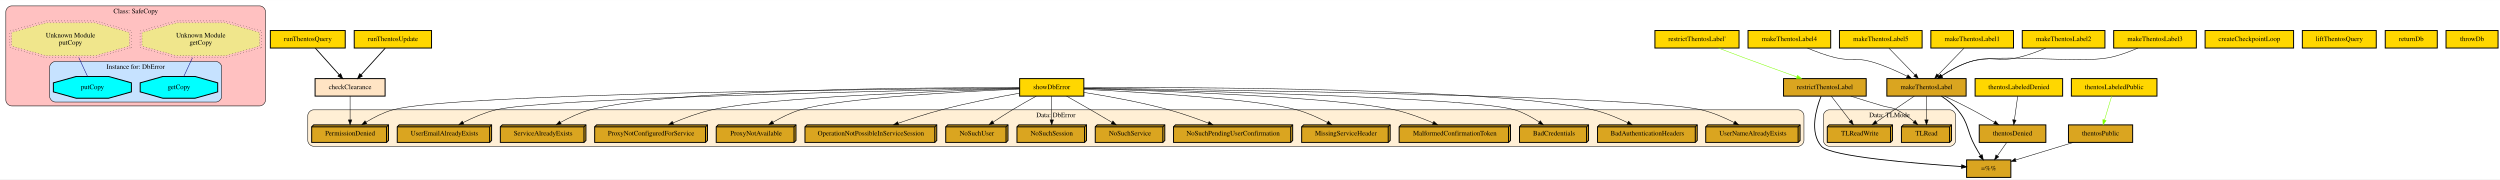
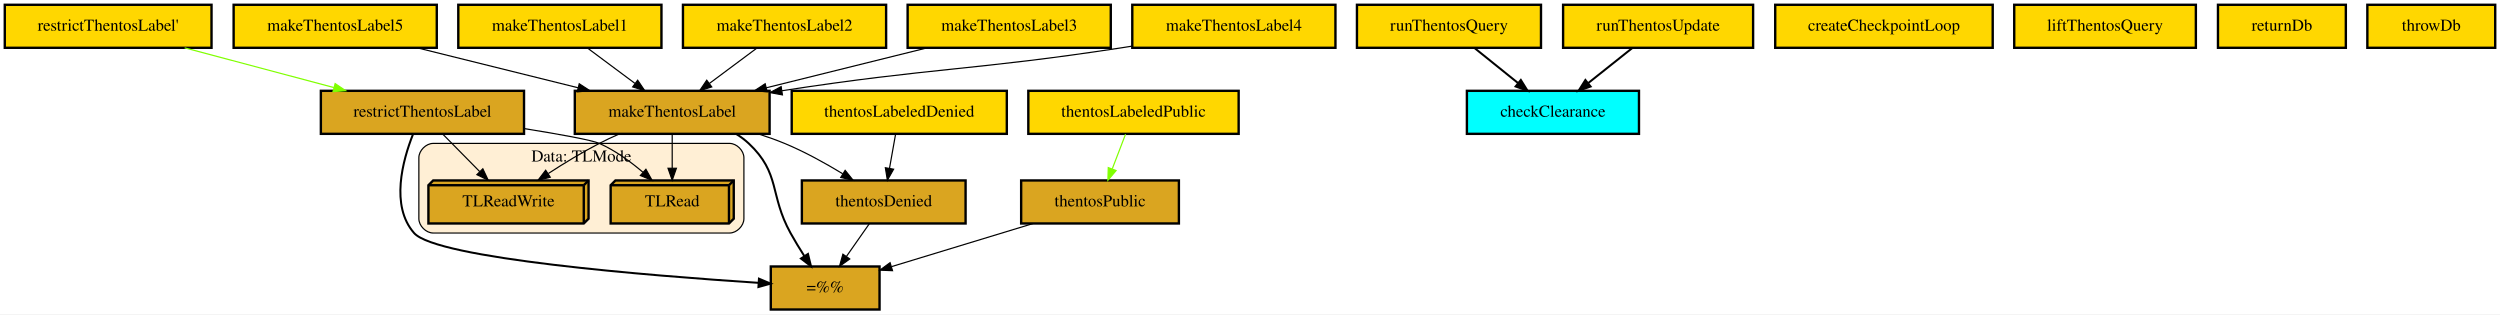
- <svg xmlns="http://www.w3.org/2000/svg" width="5142pt" height="369pt" viewBox="0.00 0.00 5141.50 368.74">
-   <g id="graph0" class="graph" transform="scale(1 1) rotate(0) translate(4 364.744)">
-     <polygon fill="white" stroke="none" points="-4,4 -4,-364.744 5137.5,-364.744 5137.5,4 -4,4" />
+ <svg xmlns="http://www.w3.org/2000/svg" width="2092pt" height="263pt" viewBox="0.00 0.00 2092.00 263.00">
+   <g id="graph0" class="graph" transform="scale(1 1) rotate(0) translate(4 259)">
+     <polygon fill="white" stroke="none" points="-4,4 -4,-259 2088,-259 2088,4 -4,4" />
    <g id="clust1" class="cluster">
-       <path fill="#ffc1c1" stroke="black" d="M20,-147C20,-147 530,-147 530,-147 536,-147 542,-153 542,-159 542,-159 542,-340.744 542,-340.744 542,-346.744 536,-352.744 530,-352.744 530,-352.744 20,-352.744 20,-352.744 14,-352.744 8,-346.744 8,-340.744 8,-340.744 8,-159 8,-159 8,-153 14,-147 20,-147" />
-       <text text-anchor="middle" x="275" y="-337.544" font-family="Times,serif" font-size="14.00">Class: SafeCopy</text>
-     </g>
-     <g id="clust2" class="cluster">
-       <path fill="#c6e2ff" stroke="black" d="M110,-155C110,-155 440,-155 440,-155 446,-155 452,-161 452,-167 452,-167 452,-226.391 452,-226.391 452,-232.391 446,-238.391 440,-238.391 440,-238.391 110,-238.391 110,-238.391 104,-238.391 98,-232.391 98,-226.391 98,-226.391 98,-167 98,-167 98,-161 104,-155 110,-155" />
-       <text text-anchor="middle" x="275" y="-223.191" font-family="Times,serif" font-size="14.00">Instance for: DbError</text>
-     </g>
-     <g id="clust3" class="cluster">
-       <path fill="papayawhip" stroke="black" d="M641,-64C641,-64 3694,-64 3694,-64 3700,-64 3706,-70 3706,-76 3706,-76 3706,-127 3706,-127 3706,-133 3700,-139 3694,-139 3694,-139 641,-139 641,-139 635,-139 629,-133 629,-127 629,-127 629,-76 629,-76 629,-70 635,-64 641,-64" />
-       <text text-anchor="middle" x="2167.5" y="-123.8" font-family="Times,serif" font-size="14.00">Data: DbError</text>
-     </g>
-     <g id="clust4" class="cluster">
-       <path fill="papayawhip" stroke="black" d="M3758,-64C3758,-64 4006,-64 4006,-64 4012,-64 4018,-70 4018,-76 4018,-76 4018,-127 4018,-127 4018,-133 4012,-139 4006,-139 4006,-139 3758,-139 3758,-139 3752,-139 3746,-133 3746,-127 3746,-127 3746,-76 3746,-76 3746,-70 3752,-64 3758,-64" />
-       <text text-anchor="middle" x="3882" y="-123.8" font-family="Times,serif" font-size="14.00">Data: TLMode</text>
+       <path fill="papayawhip" stroke="black" d="M358.5,-64C358.5,-64 606.5,-64 606.5,-64 612.5,-64 618.5,-70 618.5,-76 618.5,-76 618.5,-127 618.5,-127 618.5,-133 612.5,-139 606.5,-139 606.5,-139 358.5,-139 358.5,-139 352.5,-139 346.5,-133 346.5,-127 346.5,-127 346.5,-76 346.5,-76 346.5,-70 352.5,-64 358.5,-64" />
+       <text text-anchor="middle" x="482.5" y="-123.8" font-family="Times,serif" font-size="14.00">Data: TLMode</text>
    </g>
    <g id="node1" class="node">
-       <polygon fill="cyan" stroke="black" stroke-width="2" points="443.696,-175.92 443.696,-194.471 397.011,-207.589 330.989,-207.589 284.304,-194.471 284.304,-175.92 330.989,-162.803 397.011,-162.803 443.696,-175.92" />
-       <text text-anchor="middle" x="364" y="-181.496" font-family="Times,serif" font-size="14.00">getCopy</text>
+       <polygon fill="goldenrod" stroke="black" stroke-width="2" points="610,-108 511,-108 507,-104 507,-72 606,-72 610,-76 610,-108" />
+       <polyline fill="none" stroke="black" stroke-width="2" points="606,-104 507,-104 " />
+       <polyline fill="none" stroke="black" stroke-width="2" points="606,-104 606,-72 " />
+       <polyline fill="none" stroke="black" stroke-width="2" points="606,-104 610,-108 " />
+       <text text-anchor="middle" x="558.5" y="-86.3" font-family="Times,serif" font-size="14.00">TLRead</text>
    </g>
    <g id="node2" class="node">
-       <polygon fill="cyan" stroke="black" stroke-width="2" points="266.227,-175.92 266.227,-194.471 219.231,-207.589 152.769,-207.589 105.773,-194.471 105.773,-175.92 152.769,-162.803 219.231,-162.803 266.227,-175.92" />
-       <text text-anchor="middle" x="186" y="-181.496" font-family="Times,serif" font-size="14.00">putCopy</text>
+       <polygon fill="goldenrod" stroke="black" stroke-width="2" points="488.5,-108 358.5,-108 354.5,-104 354.5,-72 484.5,-72 488.5,-76 488.5,-108" />
+       <polyline fill="none" stroke="black" stroke-width="2" points="484.5,-104 354.5,-104 " />
+       <polyline fill="none" stroke="black" stroke-width="2" points="484.5,-104 484.5,-72 " />
+       <polyline fill="none" stroke="black" stroke-width="2" points="484.5,-104 488.5,-108 " />
+       <text text-anchor="middle" x="421.5" y="-86.3" font-family="Times,serif" font-size="14.00">TLReadWrite</text>
    </g>
    <g id="node3" class="node">
-       <polygon fill="khaki" stroke="black" stroke-dasharray="1,5" points="529.858,-270.053 529.858,-298.082 459.061,-317.902 358.939,-317.902 288.142,-298.082 288.142,-270.053 358.939,-250.233 459.061,-250.233 529.858,-270.053" />
-       <polygon fill="none" stroke="black" stroke-dasharray="1,5" points="533.856,-267 533.856,-301.135 459.607,-321.921 358.393,-321.921 284.144,-301.135 284.144,-267 358.393,-246.214 459.607,-246.214 533.856,-267" />
-       <text text-anchor="middle" x="409" y="-287.867" font-family="Times,serif" font-size="14.00">Unknown Module</text>
-       <text text-anchor="middle" x="409" y="-272.867" font-family="Times,serif" font-size="14.00">getCopy</text>
-     </g>
-     <g id="edge36" class="edge">
-       <path fill="none" stroke="navy" d="M391.859,-246.168C385.799,-233.122 379.187,-218.89 373.927,-207.565" />
+       <polygon fill="goldenrod" stroke="black" stroke-width="2" points="732,-36 641,-36 641,-0 732,-0 732,-36" />
+       <text text-anchor="middle" x="686.5" y="-14.3" font-family="Times,serif" font-size="14.00">=%%</text>
    </g>
    <g id="node4" class="node">
-       <polygon fill="khaki" stroke="black" stroke-dasharray="1,5" points="261.858,-270.053 261.858,-298.082 191.061,-317.902 90.939,-317.902 20.142,-298.082 20.142,-270.053 90.939,-250.233 191.061,-250.233 261.858,-270.053" />
-       <polygon fill="none" stroke="black" stroke-dasharray="1,5" points="265.856,-267 265.856,-301.135 191.607,-321.921 90.393,-321.921 16.144,-301.135 16.144,-267 90.393,-246.214 191.607,-246.214 265.856,-267" />
-       <text text-anchor="middle" x="141" y="-287.867" font-family="Times,serif" font-size="14.00">Unknown Module</text>
-       <text text-anchor="middle" x="141" y="-272.867" font-family="Times,serif" font-size="14.00">putCopy</text>
-     </g>
-     <g id="edge37" class="edge">
-       <path fill="none" stroke="navy" d="M158.141,-246.168C164.201,-233.122 170.813,-218.89 176.073,-207.565" />
+       <polygon fill="cyan" stroke="black" stroke-width="2" points="1367.5,-183 1223.5,-183 1223.5,-147 1367.5,-147 1367.5,-183" />
+       <text text-anchor="middle" x="1295.5" y="-161.3" font-family="Times,serif" font-size="14.00">checkClearance</text>
    </g>
    <g id="node5" class="node">
-       <polygon fill="goldenrod" stroke="black" stroke-width="2" points="3486.5,-108 3285.5,-108 3281.5,-104 3281.5,-72 3482.5,-72 3486.5,-76 3486.5,-108" />
-       <polyline fill="none" stroke="black" stroke-width="2" points="3482.5,-104 3281.5,-104 " />
-       <polyline fill="none" stroke="black" stroke-width="2" points="3482.5,-104 3482.5,-72 " />
-       <polyline fill="none" stroke="black" stroke-width="2" points="3482.5,-104 3486.5,-108 " />
-       <text text-anchor="middle" x="3384" y="-86.3" font-family="Times,serif" font-size="14.00">BadAuthenticationHeaders</text>
+       <polygon fill="gold" stroke="black" stroke-width="2" points="1663.5,-255 1481.5,-255 1481.5,-219 1663.5,-219 1663.5,-255" />
+       <text text-anchor="middle" x="1572.5" y="-233.3" font-family="Times,serif" font-size="14.00">createCheckpointLoop</text>
    </g>
    <g id="node6" class="node">
-       <polygon fill="goldenrod" stroke="black" stroke-width="2" points="3263,-108 3125,-108 3121,-104 3121,-72 3259,-72 3263,-76 3263,-108" />
-       <polyline fill="none" stroke="black" stroke-width="2" points="3259,-104 3121,-104 " />
-       <polyline fill="none" stroke="black" stroke-width="2" points="3259,-104 3259,-72 " />
-       <polyline fill="none" stroke="black" stroke-width="2" points="3259,-104 3263,-108 " />
-       <text text-anchor="middle" x="3192" y="-86.3" font-family="Times,serif" font-size="14.00">BadCredentials</text>
+       <polygon fill="gold" stroke="black" stroke-width="2" points="1833.5,-255 1681.5,-255 1681.5,-219 1833.5,-219 1833.5,-255" />
+       <text text-anchor="middle" x="1757.5" y="-233.3" font-family="Times,serif" font-size="14.00">liftThentosQuery</text>
    </g>
    <g id="node7" class="node">
-       <polygon fill="goldenrod" stroke="black" stroke-width="2" points="3102.5,-108 2877.5,-108 2873.5,-104 2873.5,-72 3098.5,-72 3102.5,-76 3102.5,-108" />
-       <polyline fill="none" stroke="black" stroke-width="2" points="3098.5,-104 2873.5,-104 " />
-       <polyline fill="none" stroke="black" stroke-width="2" points="3098.5,-104 3098.5,-72 " />
-       <polyline fill="none" stroke="black" stroke-width="2" points="3098.5,-104 3102.5,-108 " />
-       <text text-anchor="middle" x="2988" y="-86.3" font-family="Times,serif" font-size="14.00">MalformedConfirmationToken</text>
+       <polygon fill="goldenrod" stroke="black" stroke-width="2" points="640,-183 477,-183 477,-147 640,-147 640,-183" />
+       <text text-anchor="middle" x="558.5" y="-161.3" font-family="Times,serif" font-size="14.00">makeThentosLabel</text>
+     </g>
+     <g id="edge2" class="edge">
+       <path fill="none" stroke="black" d="M558.5,-146.7C558.5,-138.245 558.5,-127.869 558.5,-118.373" />
+       <polygon fill="black" stroke="black" points="562,-118.176 558.5,-108.176 555,-118.176 562,-118.176" />
+     </g>
+     <g id="edge3" class="edge">
+       <path fill="none" stroke="black" d="M514.105,-146.872C508.447,-144.379 502.79,-141.728 497.5,-139 483.075,-131.561 467.828,-122.244 454.806,-113.803" />
+       <polygon fill="black" stroke="black" points="456.463,-110.704 446.185,-108.133 452.617,-116.552 456.463,-110.704" />
+     </g>
+     <g id="edge1" class="edge">
+       <path fill="none" stroke="black" stroke-width="1.693" d="M612.119,-146.852C615.85,-144.543 619.368,-141.937 622.5,-139 649.332,-113.838 639.718,-96.201 657.5,-64 661.002,-57.659 665.059,-51.008 669.009,-44.824" />
+       <polygon fill="black" stroke="black" stroke-width="1.693" points="672.111,-46.475 674.643,-36.187 666.248,-42.65 672.111,-46.475" />
+     </g>
+     <g id="node18" class="node">
+       <polygon fill="goldenrod" stroke="black" stroke-width="2" points="804,-108 667,-108 667,-72 804,-72 804,-108" />
+       <text text-anchor="middle" x="735.5" y="-86.3" font-family="Times,serif" font-size="14.00">thentosDenied</text>
+     </g>
+     <g id="edge4" class="edge">
+       <path fill="none" stroke="black" d="M630.496,-146.964C638.02,-144.56 645.478,-141.904 652.5,-139 669.187,-132.099 686.637,-122.427 701.206,-113.572" />
+       <polygon fill="black" stroke="black" points="703.219,-116.442 709.872,-108.196 699.529,-110.493 703.219,-116.442" />
    </g>
    <g id="node8" class="node">
-       <polygon fill="goldenrod" stroke="black" stroke-width="2" points="2855,-108 2677,-108 2673,-104 2673,-72 2851,-72 2855,-76 2855,-108" />
-       <polyline fill="none" stroke="black" stroke-width="2" points="2851,-104 2673,-104 " />
-       <polyline fill="none" stroke="black" stroke-width="2" points="2851,-104 2851,-72 " />
-       <polyline fill="none" stroke="black" stroke-width="2" points="2851,-104 2855,-108 " />
-       <text text-anchor="middle" x="2764" y="-86.3" font-family="Times,serif" font-size="14.00">MissingServiceHeader</text>
+       <polygon fill="gold" stroke="black" stroke-width="2" points="549.5,-255 379.5,-255 379.5,-219 549.5,-219 549.5,-255" />
+       <text text-anchor="middle" x="464.5" y="-233.3" font-family="Times,serif" font-size="14.00">makeThentosLabel1</text>
+     </g>
+     <g id="edge5" class="edge">
+       <path fill="none" stroke="black" d="M487.736,-218.697C499.688,-209.796 514.423,-198.823 527.347,-189.199" />
+       <polygon fill="black" stroke="black" points="529.601,-191.884 535.531,-183.104 525.42,-186.27 529.601,-191.884" />
    </g>
    <g id="node9" class="node">
-       <polygon fill="goldenrod" stroke="black" stroke-width="2" points="2654.5,-108 2413.5,-108 2409.5,-104 2409.5,-72 2650.5,-72 2654.5,-76 2654.5,-108" />
-       <polyline fill="none" stroke="black" stroke-width="2" points="2650.5,-104 2409.5,-104 " />
-       <polyline fill="none" stroke="black" stroke-width="2" points="2650.5,-104 2650.5,-72 " />
-       <polyline fill="none" stroke="black" stroke-width="2" points="2650.5,-104 2654.5,-108 " />
-       <text text-anchor="middle" x="2532" y="-86.3" font-family="Times,serif" font-size="14.00">NoSuchPendingUserConfirmation</text>
+       <polygon fill="gold" stroke="black" stroke-width="2" points="737.5,-255 567.5,-255 567.5,-219 737.5,-219 737.5,-255" />
+       <text text-anchor="middle" x="652.5" y="-233.3" font-family="Times,serif" font-size="14.00">makeThentosLabel2</text>
+     </g>
+     <g id="edge6" class="edge">
+       <path fill="none" stroke="black" d="M629.264,-218.697C617.312,-209.796 602.577,-198.823 589.653,-189.199" />
+       <polygon fill="black" stroke="black" points="591.58,-186.27 581.469,-183.104 587.399,-191.884 591.58,-186.27" />
    </g>
    <g id="node10" class="node">
-       <polygon fill="goldenrod" stroke="black" stroke-width="2" points="2391.5,-108 2252.5,-108 2248.5,-104 2248.5,-72 2387.5,-72 2391.5,-76 2391.5,-108" />
-       <polyline fill="none" stroke="black" stroke-width="2" points="2387.5,-104 2248.5,-104 " />
-       <polyline fill="none" stroke="black" stroke-width="2" points="2387.5,-104 2387.5,-72 " />
-       <polyline fill="none" stroke="black" stroke-width="2" points="2387.5,-104 2391.5,-108 " />
-       <text text-anchor="middle" x="2320" y="-86.3" font-family="Times,serif" font-size="14.00">NoSuchService</text>
+       <polygon fill="gold" stroke="black" stroke-width="2" points="925.5,-255 755.5,-255 755.5,-219 925.5,-219 925.5,-255" />
+       <text text-anchor="middle" x="840.5" y="-233.3" font-family="Times,serif" font-size="14.00">makeThentosLabel3</text>
+     </g>
+     <g id="edge7" class="edge">
+       <path fill="none" stroke="black" d="M771.876,-218.966C731.189,-208.866 679.472,-196.028 637.143,-185.521" />
+       <polygon fill="black" stroke="black" points="637.981,-182.123 627.432,-183.111 636.294,-188.917 637.981,-182.123" />
    </g>
    <g id="node11" class="node">
-       <polygon fill="goldenrod" stroke="black" stroke-width="2" points="2230.5,-108 2091.5,-108 2087.5,-104 2087.5,-72 2226.5,-72 2230.5,-76 2230.5,-108" />
-       <polyline fill="none" stroke="black" stroke-width="2" points="2226.5,-104 2087.5,-104 " />
-       <polyline fill="none" stroke="black" stroke-width="2" points="2226.5,-104 2226.5,-72 " />
-       <polyline fill="none" stroke="black" stroke-width="2" points="2226.5,-104 2230.5,-108 " />
-       <text text-anchor="middle" x="2159" y="-86.3" font-family="Times,serif" font-size="14.00">NoSuchSession</text>
+       <polygon fill="gold" stroke="black" stroke-width="2" points="1113.5,-255 943.5,-255 943.5,-219 1113.5,-219 1113.5,-255" />
+       <text text-anchor="middle" x="1028.5" y="-233.3" font-family="Times,serif" font-size="14.00">makeThentosLabel4</text>
+     </g>
+     <g id="edge8" class="edge">
+       <path fill="none" stroke="black" d="M943.48,-220.414C940.451,-219.926 937.451,-219.453 934.5,-219 811.509,-200.124 777.358,-202.588 650.426,-183.089" />
+       <polygon fill="black" stroke="black" points="650.732,-179.595 640.313,-181.52 649.658,-186.512 650.732,-179.595" />
    </g>
    <g id="node12" class="node">
-       <polygon fill="goldenrod" stroke="black" stroke-width="2" points="2069,-108 1945,-108 1941,-104 1941,-72 2065,-72 2069,-76 2069,-108" />
-       <polyline fill="none" stroke="black" stroke-width="2" points="2065,-104 1941,-104 " />
-       <polyline fill="none" stroke="black" stroke-width="2" points="2065,-104 2065,-72 " />
-       <polyline fill="none" stroke="black" stroke-width="2" points="2065,-104 2069,-108 " />
-       <text text-anchor="middle" x="2005" y="-86.3" font-family="Times,serif" font-size="14.00">NoSuchUser</text>
+       <polygon fill="gold" stroke="black" stroke-width="2" points="361.5,-255 191.5,-255 191.5,-219 361.5,-219 361.5,-255" />
+       <text text-anchor="middle" x="276.5" y="-233.3" font-family="Times,serif" font-size="14.00">makeThentosLabel5</text>
+     </g>
+     <g id="edge9" class="edge">
+       <path fill="none" stroke="black" d="M345.124,-218.966C385.811,-208.866 437.528,-196.028 479.857,-185.521" />
+       <polygon fill="black" stroke="black" points="480.706,-188.917 489.568,-183.111 479.019,-182.123 480.706,-188.917" />
    </g>
    <g id="node13" class="node">
-       <polygon fill="goldenrod" stroke="black" stroke-width="2" points="1922.5,-108 1655.5,-108 1651.5,-104 1651.5,-72 1918.5,-72 1922.5,-76 1922.5,-108" />
-       <polyline fill="none" stroke="black" stroke-width="2" points="1918.5,-104 1651.5,-104 " />
-       <polyline fill="none" stroke="black" stroke-width="2" points="1918.5,-104 1918.5,-72 " />
-       <polyline fill="none" stroke="black" stroke-width="2" points="1918.5,-104 1922.5,-108 " />
-       <text text-anchor="middle" x="1787" y="-86.3" font-family="Times,serif" font-size="14.00">OperationNotPossibleInServiceSession</text>
+       <polygon fill="goldenrod" stroke="black" stroke-width="2" points="434.5,-183 264.5,-183 264.5,-147 434.5,-147 434.5,-183" />
+       <text text-anchor="middle" x="349.5" y="-161.3" font-family="Times,serif" font-size="14.00">restrictThentosLabel</text>
+     </g>
+     <g id="edge11" class="edge">
+       <path fill="none" stroke="black" d="M434.662,-151.386C463.974,-146.699 491.097,-141.837 497.5,-139 510.755,-133.128 523.641,-123.715 534.129,-114.774" />
+       <polygon fill="black" stroke="black" points="536.496,-117.353 541.647,-108.095 531.847,-112.12 536.496,-117.353" />
+     </g>
+     <g id="edge12" class="edge">
+       <path fill="none" stroke="black" d="M366.563,-146.7C375.799,-137.336 387.359,-125.615 397.489,-115.344" />
+       <polygon fill="black" stroke="black" points="400.029,-117.753 404.559,-108.176 395.045,-112.838 400.029,-117.753" />
+     </g>
+     <g id="edge10" class="edge">
+       <path fill="none" stroke="black" stroke-width="1.693" d="M341.657,-146.798C332.937,-124.778 322.524,-86.759 342.5,-64 361.193,-42.702 538.309,-28.399 630.82,-22.316" />
+       <polygon fill="black" stroke="black" stroke-width="1.693" points="631.102,-25.805 640.855,-21.667 630.65,-18.82 631.102,-25.805" />
    </g>
    <g id="node14" class="node">
-       <polygon fill="goldenrod" stroke="black" stroke-width="2" points="795,-108 641,-108 637,-104 637,-72 791,-72 795,-76 795,-108" />
-       <polyline fill="none" stroke="black" stroke-width="2" points="791,-104 637,-104 " />
-       <polyline fill="none" stroke="black" stroke-width="2" points="791,-104 791,-72 " />
-       <polyline fill="none" stroke="black" stroke-width="2" points="791,-104 795,-108 " />
-       <text text-anchor="middle" x="716" y="-86.3" font-family="Times,serif" font-size="14.00">PermissionDenied</text>
+       <polygon fill="gold" stroke="black" stroke-width="2" points="173,-255 0,-255 0,-219 173,-219 173,-255" />
+       <text text-anchor="middle" x="86.5" y="-233.3" font-family="Times,serif" font-size="14.00">restrictThentosLabel'</text>
+     </g>
+     <g id="edge13" class="edge">
+       <path fill="none" stroke="chartreuse" d="M150.501,-218.966C188.206,-208.93 236.07,-196.19 275.407,-185.721" />
+       <polygon fill="chartreuse" stroke="chartreuse" points="276.449,-189.065 285.212,-183.111 274.648,-182.301 276.449,-189.065" />
    </g>
    <g id="node15" class="node">
-       <polygon fill="goldenrod" stroke="black" stroke-width="2" points="1633,-108 1473,-108 1469,-104 1469,-72 1629,-72 1633,-76 1633,-108" />
-       <polyline fill="none" stroke="black" stroke-width="2" points="1629,-104 1469,-104 " />
-       <polyline fill="none" stroke="black" stroke-width="2" points="1629,-104 1629,-72 " />
-       <polyline fill="none" stroke="black" stroke-width="2" points="1629,-104 1633,-108 " />
-       <text text-anchor="middle" x="1551" y="-86.3" font-family="Times,serif" font-size="14.00">ProxyNotAvailable</text>
+       <polygon fill="gold" stroke="black" stroke-width="2" points="1959,-255 1852,-255 1852,-219 1959,-219 1959,-255" />
+       <text text-anchor="middle" x="1905.5" y="-233.3" font-family="Times,serif" font-size="14.00">returnDb</text>
    </g>
    <g id="node16" class="node">
-       <polygon fill="goldenrod" stroke="black" stroke-width="2" points="1451,-108 1223,-108 1219,-104 1219,-72 1447,-72 1451,-76 1451,-108" />
-       <polyline fill="none" stroke="black" stroke-width="2" points="1447,-104 1219,-104 " />
-       <polyline fill="none" stroke="black" stroke-width="2" points="1447,-104 1447,-72 " />
-       <polyline fill="none" stroke="black" stroke-width="2" points="1447,-104 1451,-108 " />
-       <text text-anchor="middle" x="1335" y="-86.3" font-family="Times,serif" font-size="14.00">ProxyNotConfiguredForService</text>
+       <polygon fill="gold" stroke="black" stroke-width="2" points="1285.5,-255 1131.5,-255 1131.5,-219 1285.5,-219 1285.5,-255" />
+       <text text-anchor="middle" x="1208.5" y="-233.3" font-family="Times,serif" font-size="14.00">runThentosQuery</text>
+     </g>
+     <g id="edge14" class="edge">
+       <path fill="none" stroke="black" stroke-width="1.693" d="M1230.01,-218.697C1240.96,-209.881 1254.45,-199.032 1266.32,-189.474" />
+       <polygon fill="black" stroke="black" stroke-width="1.693" points="1268.64,-192.1 1274.24,-183.104 1264.26,-186.646 1268.64,-192.1" />
    </g>
    <g id="node17" class="node">
-       <polygon fill="goldenrod" stroke="black" stroke-width="2" points="1201,-108 1029,-108 1025,-104 1025,-72 1197,-72 1201,-76 1201,-108" />
-       <polyline fill="none" stroke="black" stroke-width="2" points="1197,-104 1025,-104 " />
-       <polyline fill="none" stroke="black" stroke-width="2" points="1197,-104 1197,-72 " />
-       <polyline fill="none" stroke="black" stroke-width="2" points="1197,-104 1201,-108 " />
-       <text text-anchor="middle" x="1113" y="-86.3" font-family="Times,serif" font-size="14.00">ServiceAlreadyExists</text>
+       <polygon fill="gold" stroke="black" stroke-width="2" points="1463,-255 1304,-255 1304,-219 1463,-219 1463,-255" />
+       <text text-anchor="middle" x="1383.5" y="-233.3" font-family="Times,serif" font-size="14.00">runThentosUpdate</text>
    </g>
-     <g id="node18" class="node">
-       <polygon fill="goldenrod" stroke="black" stroke-width="2" points="1007,-108 817,-108 813,-104 813,-72 1003,-72 1007,-76 1007,-108" />
-       <polyline fill="none" stroke="black" stroke-width="2" points="1003,-104 813,-104 " />
-       <polyline fill="none" stroke="black" stroke-width="2" points="1003,-104 1003,-72 " />
-       <polyline fill="none" stroke="black" stroke-width="2" points="1003,-104 1007,-108 " />
-       <text text-anchor="middle" x="910" y="-86.3" font-family="Times,serif" font-size="14.00">UserEmailAlreadyExists</text>
+     <g id="edge15" class="edge">
+       <path fill="none" stroke="black" stroke-width="1.693" d="M1361.75,-218.697C1350.66,-209.881 1337.03,-199.032 1325.01,-189.474" />
+       <polygon fill="black" stroke="black" stroke-width="1.693" points="1327.01,-186.59 1317,-183.104 1322.65,-192.069 1327.01,-186.59" />
+     </g>
+     <g id="edge16" class="edge">
+       <path fill="none" stroke="black" d="M723.388,-71.697C717.632,-63.474 710.638,-53.483 704.294,-44.421" />
+       <polygon fill="black" stroke="black" points="707.075,-42.289 698.473,-36.104 701.34,-46.304 707.075,-42.289" />
    </g>
    <g id="node19" class="node">
-       <polygon fill="goldenrod" stroke="black" stroke-width="2" points="3698,-108 3508,-108 3504,-104 3504,-72 3694,-72 3698,-76 3698,-108" />
-       <polyline fill="none" stroke="black" stroke-width="2" points="3694,-104 3504,-104 " />
-       <polyline fill="none" stroke="black" stroke-width="2" points="3694,-104 3694,-72 " />
-       <polyline fill="none" stroke="black" stroke-width="2" points="3694,-104 3698,-108 " />
-       <text text-anchor="middle" x="3601" y="-86.3" font-family="Times,serif" font-size="14.00">UserNameAlreadyExists</text>
+       <polygon fill="gold" stroke="black" stroke-width="2" points="838.5,-183 658.5,-183 658.5,-147 838.5,-147 838.5,-183" />
+       <text text-anchor="middle" x="748.5" y="-161.3" font-family="Times,serif" font-size="14.00">thentosLabeledDenied</text>
+     </g>
+     <g id="edge17" class="edge">
+       <path fill="none" stroke="black" d="M745.419,-146.7C743.897,-138.154 742.026,-127.645 740.32,-118.067" />
+       <polygon fill="black" stroke="black" points="743.758,-117.407 738.559,-108.176 736.866,-118.635 743.758,-117.407" />
    </g>
    <g id="node20" class="node">
-       <polygon fill="goldenrod" stroke="black" stroke-width="2" points="4009.5,-108 3910.5,-108 3906.5,-104 3906.5,-72 4005.5,-72 4009.5,-76 4009.5,-108" />
-       <polyline fill="none" stroke="black" stroke-width="2" points="4005.5,-104 3906.5,-104 " />
-       <polyline fill="none" stroke="black" stroke-width="2" points="4005.5,-104 4005.5,-72 " />
-       <polyline fill="none" stroke="black" stroke-width="2" points="4005.5,-104 4009.5,-108 " />
-       <text text-anchor="middle" x="3958" y="-86.3" font-family="Times,serif" font-size="14.00">TLRead</text>
+       <polygon fill="gold" stroke="black" stroke-width="2" points="1032.5,-183 856.5,-183 856.5,-147 1032.5,-147 1032.5,-183" />
+       <text text-anchor="middle" x="944.5" y="-161.3" font-family="Times,serif" font-size="14.00">thentosLabeledPublic</text>
    </g>
    <g id="node21" class="node">
-       <polygon fill="goldenrod" stroke="black" stroke-width="2" points="3888,-108 3758,-108 3754,-104 3754,-72 3884,-72 3888,-76 3888,-108" />
-       <polyline fill="none" stroke="black" stroke-width="2" points="3884,-104 3754,-104 " />
-       <polyline fill="none" stroke="black" stroke-width="2" points="3884,-104 3884,-72 " />
-       <polyline fill="none" stroke="black" stroke-width="2" points="3884,-104 3888,-108 " />
-       <text text-anchor="middle" x="3821" y="-86.3" font-family="Times,serif" font-size="14.00">TLReadWrite</text>
+       <polygon fill="goldenrod" stroke="black" stroke-width="2" points="982.5,-108 850.5,-108 850.5,-72 982.5,-72 982.5,-108" />
+       <text text-anchor="middle" x="916.5" y="-86.3" font-family="Times,serif" font-size="14.00">thentosPublic</text>
+     </g>
+     <g id="edge18" class="edge">
+       <path fill="none" stroke="chartreuse" d="M937.864,-146.7C934.552,-138.063 930.47,-127.422 926.765,-117.762" />
+       <polygon fill="chartreuse" stroke="chartreuse" points="929.937,-116.259 923.088,-108.176 923.401,-118.766 929.937,-116.259" />
+     </g>
+     <g id="edge19" class="edge">
+       <path fill="none" stroke="black" d="M860.53,-71.966C824.553,-61.016 778.002,-46.848 742.098,-35.921" />
+       <polygon fill="black" stroke="black" points="742.857,-32.494 732.272,-32.931 740.819,-39.191 742.857,-32.494" />
    </g>
    <g id="node22" class="node">
-       <polygon fill="goldenrod" stroke="black" stroke-width="2" points="4131.5,-36 4040.5,-36 4040.5,-0 4131.5,-0 4131.5,-36" />
-       <text text-anchor="middle" x="4086" y="-14.3" font-family="Times,serif" font-size="14.00">=%%</text>
-     </g>
-     <g id="node23" class="node">
-       <polygon fill="bisque" stroke="black" stroke-width="2" points="788,-203.196 644,-203.196 644,-167.196 788,-167.196 788,-203.196" />
-       <text text-anchor="middle" x="716" y="-181.496" font-family="Times,serif" font-size="14.00">checkClearance</text>
-     </g>
-     <g id="edge1" class="edge">
-       <path fill="none" stroke="black" d="M716,-167.102C716,-153.525 716,-134.271 716,-118.527" />
-       <polygon fill="black" stroke="black" points="719.5,-118.301 716,-108.301 712.5,-118.301 719.5,-118.301" />
-     </g>
-     <g id="node24" class="node">
-       <polygon fill="gold" stroke="black" stroke-width="2" points="4713,-302.067 4531,-302.067 4531,-266.067 4713,-266.067 4713,-302.067" />
-       <text text-anchor="middle" x="4622" y="-280.367" font-family="Times,serif" font-size="14.00">createCheckpointLoop</text>
-     </g>
-     <g id="node25" class="node">
-       <polygon fill="gold" stroke="black" stroke-width="2" points="4883,-302.067 4731,-302.067 4731,-266.067 4883,-266.067 4883,-302.067" />
-       <text text-anchor="middle" x="4807" y="-280.367" font-family="Times,serif" font-size="14.00">liftThentosQuery</text>
-     </g>
-     <g id="node26" class="node">
-       <polygon fill="goldenrod" stroke="black" stroke-width="2" points="4039.5,-203.196 3876.5,-203.196 3876.5,-167.196 4039.5,-167.196 4039.5,-203.196" />
-       <text text-anchor="middle" x="3958" y="-181.496" font-family="Times,serif" font-size="14.00">makeThentosLabel</text>
-     </g>
-     <g id="edge3" class="edge">
-       <path fill="none" stroke="black" d="M3958,-167.102C3958,-153.525 3958,-134.271 3958,-118.527" />
-       <polygon fill="black" stroke="black" points="3961.5,-118.301 3958,-108.301 3954.5,-118.301 3961.5,-118.301" />
-     </g>
-     <g id="edge4" class="edge">
-       <path fill="none" stroke="black" d="M3932.87,-167.102C3910.99,-152.219 3879.09,-130.515 3854.94,-114.091" />
-       <polygon fill="black" stroke="black" points="3856.67,-111.031 3846.43,-108.301 3852.73,-116.819 3856.67,-111.031" />
-     </g>
-     <g id="edge2" class="edge">
-       <path fill="none" stroke="black" stroke-width="1.693" d="M3988.58,-167.171C4000.12,-159.653 4012.69,-150.012 4022,-139 4045.87,-110.762 4040.21,-96.412 4058,-64 4061.45,-57.714 4065.4,-51.084 4069.21,-44.903" />
-       <polygon fill="black" stroke="black" stroke-width="1.693" points="4072.29,-46.589 4074.65,-36.26 4066.36,-42.865 4072.29,-46.589" />
-     </g>
-     <g id="node38" class="node">
-       <polygon fill="goldenrod" stroke="black" stroke-width="2" points="4203.5,-108 4066.5,-108 4066.5,-72 4203.5,-72 4203.5,-108" />
-       <text text-anchor="middle" x="4135" y="-86.3" font-family="Times,serif" font-size="14.00">thentosDenied</text>
-     </g>
-     <g id="edge5" class="edge">
-       <path fill="none" stroke="black" d="M3995.38,-167.023C4012.75,-158.84 4033.59,-148.731 4052,-139 4067.09,-131.024 4083.41,-121.736 4097.55,-113.468" />
-       <polygon fill="black" stroke="black" points="4099.65,-116.293 4106.49,-108.205 4096.1,-110.26 4099.65,-116.293" />
-     </g>
-     <g id="node27" class="node">
-       <polygon fill="gold" stroke="black" stroke-width="2" points="4137,-302.067 3967,-302.067 3967,-266.067 4137,-266.067 4137,-302.067" />
-       <text text-anchor="middle" x="4052" y="-280.367" font-family="Times,serif" font-size="14.00">makeThentosLabel1</text>
-     </g>
-     <g id="edge6" class="edge">
-       <path fill="none" stroke="black" d="M4035.19,-265.749C4020.36,-250.458 3998.56,-227.992 3981.91,-210.831" />
-       <polygon fill="black" stroke="black" points="3984.14,-208.104 3974.66,-203.364 3979.11,-212.978 3984.14,-208.104" />
-     </g>
-     <g id="node28" class="node">
-       <polygon fill="gold" stroke="black" stroke-width="2" points="4325,-302.067 4155,-302.067 4155,-266.067 4325,-266.067 4325,-302.067" />
-       <text text-anchor="middle" x="4240" y="-280.367" font-family="Times,serif" font-size="14.00">makeThentosLabel2</text>
-     </g>
-     <g id="edge7" class="edge">
-       <path fill="none" stroke="black" d="M4203.28,-265.884C4186.23,-258.653 4165.46,-250.889 4146,-246.391 4103.85,-236.65 4090.31,-251.238 4049,-238.391 4027.82,-231.805 4006.2,-219.674 3989.35,-208.764" />
-       <polygon fill="black" stroke="black" points="3991.27,-205.834 3981,-203.206 3987.39,-211.661 3991.27,-205.834" />
-     </g>
-     <g id="node29" class="node">
-       <polygon fill="gold" stroke="black" stroke-width="2" points="4513,-302.067 4343,-302.067 4343,-266.067 4513,-266.067 4513,-302.067" />
-       <text text-anchor="middle" x="4428" y="-280.367" font-family="Times,serif" font-size="14.00">makeThentosLabel3</text>
-     </g>
-     <g id="edge8" class="edge">
-       <path fill="none" stroke="black" d="M4392.72,-265.973C4375.45,-258.475 4354.09,-250.464 4334,-246.391 4271.91,-233.802 4109.99,-255.56 4049,-238.391 4027.5,-232.339 4005.72,-220.109 3988.86,-209.008" />
-       <polygon fill="black" stroke="black" points="3990.76,-206.066 3980.52,-203.345 3986.82,-211.858 3990.76,-206.066" />
-     </g>
-     <g id="node30" class="node">
-       <polygon fill="gold" stroke="black" stroke-width="2" points="3761,-302.067 3591,-302.067 3591,-266.067 3761,-266.067 3761,-302.067" />
-       <text text-anchor="middle" x="3676" y="-280.367" font-family="Times,serif" font-size="14.00">makeThentosLabel4</text>
-     </g>
-     <g id="edge9" class="edge">
-       <path fill="none" stroke="black" d="M3713.23,-265.936C3730.21,-258.806 3750.78,-251.108 3770,-246.391 3801.7,-238.615 3811.52,-247.022 3843,-238.391 3868.97,-231.27 3896.49,-218.967 3918.1,-208.094" />
-       <polygon fill="black" stroke="black" points="3919.98,-211.063 3927.28,-203.382 3916.78,-204.835 3919.98,-211.063" />
-     </g>
-     <g id="node31" class="node">
-       <polygon fill="gold" stroke="black" stroke-width="2" points="3949,-302.067 3779,-302.067 3779,-266.067 3949,-266.067 3949,-302.067" />
-       <text text-anchor="middle" x="3864" y="-280.367" font-family="Times,serif" font-size="14.00">makeThentosLabel5</text>
-     </g>
-     <g id="edge10" class="edge">
-       <path fill="none" stroke="black" d="M3880.81,-265.749C3895.64,-250.458 3917.44,-227.992 3934.09,-210.831" />
-       <polygon fill="black" stroke="black" points="3936.89,-212.978 3941.34,-203.364 3931.86,-208.104 3936.89,-212.978" />
-     </g>
-     <g id="node32" class="node">
-       <polygon fill="goldenrod" stroke="black" stroke-width="2" points="3834,-203.196 3664,-203.196 3664,-167.196 3834,-167.196 3834,-203.196" />
-       <text text-anchor="middle" x="3749" y="-181.496" font-family="Times,serif" font-size="14.00">restrictThentosLabel</text>
-     </g>
-     <g id="edge12" class="edge">
-       <path fill="none" stroke="black" d="M3802.2,-167.147C3822.71,-160.682 3846.4,-153.352 3868,-147 3880.83,-143.227 3885.07,-145.031 3897,-139 3909.53,-132.669 3921.96,-123.544 3932.3,-114.947" />
-       <polygon fill="black" stroke="black" points="3934.81,-117.404 3940.1,-108.228 3930.24,-112.099 3934.81,-117.404" />
-     </g>
-     <g id="edge13" class="edge">
-       <path fill="none" stroke="black" d="M3762.21,-167.102C3773.2,-152.872 3789.01,-132.406 3801.47,-116.281" />
-       <polygon fill="black" stroke="black" points="3804.29,-118.354 3807.63,-108.301 3798.75,-114.074 3804.29,-118.354" />
-     </g>
-     <g id="edge11" class="edge">
-       <path fill="none" stroke="black" stroke-width="1.693" d="M3741.29,-167.039C3731.03,-141.28 3716.9,-92.592 3742,-64 3760.69,-42.702 3937.81,-28.399 4030.32,-22.316" />
-       <polygon fill="black" stroke="black" stroke-width="1.693" points="4030.6,-25.805 4040.35,-21.667 4030.15,-18.82 4030.6,-25.805" />
-     </g>
-     <g id="node33" class="node">
-       <polygon fill="gold" stroke="black" stroke-width="2" points="3572.5,-302.067 3399.5,-302.067 3399.5,-266.067 3572.5,-266.067 3572.5,-302.067" />
-       <text text-anchor="middle" x="3486" y="-280.367" font-family="Times,serif" font-size="14.00">restrictThentosLabel'</text>
-     </g>
-     <g id="edge14" class="edge">
-       <path fill="none" stroke="chartreuse" d="M3530.38,-265.91C3546.6,-259.694 3565.11,-252.662 3582,-246.391 3618.26,-232.929 3659.11,-218.198 3691.33,-206.678" />
-       <polygon fill="chartreuse" stroke="chartreuse" points="3692.8,-209.87 3701.04,-203.21 3690.45,-203.278 3692.8,-209.87" />
-     </g>
-     <g id="node34" class="node">
-       <polygon fill="gold" stroke="black" stroke-width="2" points="5008.5,-302.067 4901.5,-302.067 4901.5,-266.067 5008.5,-266.067 5008.5,-302.067" />
-       <text text-anchor="middle" x="4955" y="-280.367" font-family="Times,serif" font-size="14.00">returnDb</text>
-     </g>
-     <g id="node35" class="node">
-       <polygon fill="gold" stroke="black" stroke-width="2" points="706,-302.067 552,-302.067 552,-266.067 706,-266.067 706,-302.067" />
-       <text text-anchor="middle" x="629" y="-280.367" font-family="Times,serif" font-size="14.00">runThentosQuery</text>
-     </g>
-     <g id="edge15" class="edge">
-       <path fill="none" stroke="black" stroke-width="1.693" d="M644.554,-265.749C658.286,-250.458 678.463,-227.992 693.875,-210.831" />
-       <polygon fill="black" stroke="black" stroke-width="1.693" points="696.503,-213.143 700.581,-203.364 691.295,-208.466 696.503,-213.143" />
-     </g>
-     <g id="node36" class="node">
-       <polygon fill="gold" stroke="black" stroke-width="2" points="883.5,-302.067 724.5,-302.067 724.5,-266.067 883.5,-266.067 883.5,-302.067" />
-       <text text-anchor="middle" x="804" y="-280.367" font-family="Times,serif" font-size="14.00">runThentosUpdate</text>
-     </g>
-     <g id="edge16" class="edge">
-       <path fill="none" stroke="black" stroke-width="1.693" d="M788.267,-265.749C774.377,-250.458 753.969,-227.992 738.379,-210.831" />
-       <polygon fill="black" stroke="black" stroke-width="1.693" points="740.911,-208.413 731.596,-203.364 735.73,-213.12 740.911,-208.413" />
-     </g>
-     <g id="node37" class="node">
-       <polygon fill="gold" stroke="black" stroke-width="2" points="2225,-203.196 2093,-203.196 2093,-167.196 2225,-167.196 2225,-203.196" />
-       <text text-anchor="middle" x="2159" y="-181.496" font-family="Times,serif" font-size="14.00">showDbError</text>
-     </g>
-     <g id="edge17" class="edge">
-       <path fill="none" stroke="black" d="M2225.29,-184.648C2433.27,-185.573 3071.01,-184.523 3272,-139 3296.69,-133.408 3322.77,-122.554 3343.55,-112.581" />
-       <polygon fill="black" stroke="black" points="3345.27,-115.636 3352.7,-108.083 3342.18,-109.354 3345.27,-115.636" />
-     </g>
-     <g id="edge18" class="edge">
-       <path fill="none" stroke="black" d="M2225.18,-182.903C2427.13,-178.701 3026.85,-164.222 3111,-139 3128.89,-133.637 3146.95,-123.496 3161.47,-113.913" />
-       <polygon fill="black" stroke="black" points="3163.73,-116.602 3170.01,-108.065 3159.78,-110.825 3163.73,-116.602" />
-     </g>
-     <g id="edge19" class="edge">
-       <path fill="none" stroke="black" d="M2225.13,-182.527C2376.3,-178.296 2743.4,-165.549 2864,-139 2891.15,-133.024 2920.19,-122.051 2943.34,-112.103" />
-       <polygon fill="black" stroke="black" points="2944.8,-115.285 2952.55,-108.066 2941.99,-108.874 2944.8,-115.285" />
-     </g>
-     <g id="edge20" class="edge">
-       <path fill="none" stroke="black" d="M2225.24,-181.162C2342.6,-175.305 2582.28,-161.041 2663,-139 2684.79,-133.051 2707.63,-122.595 2726.08,-112.958" />
-       <polygon fill="black" stroke="black" points="2727.85,-115.975 2735.02,-108.169 2724.55,-109.804 2727.85,-115.975" />
-     </g>
-     <g id="edge21" class="edge">
-       <path fill="none" stroke="black" d="M2225.12,-174.781C2273.92,-167.114 2341.69,-154.953 2400,-139 2427.3,-131.529 2456.99,-120.963 2481.28,-111.646" />
-       <polygon fill="black" stroke="black" points="2482.59,-114.891 2490.65,-108.011 2480.06,-108.364 2482.59,-114.891" />
-     </g>
-     <g id="edge22" class="edge">
-       <path fill="none" stroke="black" d="M2189.48,-167.174C2204.44,-158.767 2222.71,-148.428 2239,-139 2253.39,-130.672 2269.13,-121.384 2282.88,-113.214" />
-       <polygon fill="black" stroke="black" points="2284.79,-116.15 2291.6,-108.027 2281.21,-110.135 2284.79,-116.15" />
-     </g>
-     <g id="edge23" class="edge">
-       <path fill="none" stroke="black" d="M2159,-167.102C2159,-153.525 2159,-134.271 2159,-118.527" />
-       <polygon fill="black" stroke="black" points="2162.5,-118.301 2159,-108.301 2155.5,-118.301 2162.5,-118.301" />
-     </g>
-     <g id="edge24" class="edge">
-       <path fill="none" stroke="black" d="M2127.15,-167.122C2112.1,-158.877 2093.97,-148.689 2078,-139 2064.96,-131.087 2050.89,-121.982 2038.62,-113.843" />
-       <polygon fill="black" stroke="black" points="2040.31,-110.759 2030.05,-108.118 2036.42,-116.581 2040.31,-110.759" />
-     </g>
-     <g id="edge25" class="edge">
-       <path fill="none" stroke="black" d="M2092.95,-173.262C2047.39,-165.182 1985.62,-153.154 1932,-139 1902.32,-131.163 1869.82,-120.597 1843.13,-111.373" />
-       <polygon fill="black" stroke="black" points="1844.17,-108.029 1833.58,-108.043 1841.87,-114.639 1844.17,-108.029" />
-     </g>
-     <g id="edge26" class="edge">
-       <path fill="none" stroke="black" d="M2092.69,-183.781C1837.76,-181.941 928.749,-173.035 804,-139 784.632,-133.716 764.85,-123.447 748.96,-113.759" />
-       <polygon fill="black" stroke="black" points="750.412,-110.537 740.087,-108.164 746.679,-116.458 750.412,-110.537" />
-     </g>
-     <g id="edge27" class="edge">
-       <path fill="none" stroke="black" d="M2092.84,-181.674C1973,-176.567 1724.76,-163.362 1642,-139 1622.34,-133.212 1602.02,-122.969 1585.58,-113.427" />
-       <polygon fill="black" stroke="black" points="1587.26,-110.352 1576.88,-108.231 1583.67,-116.362 1587.26,-110.352" />
-     </g>
-     <g id="edge28" class="edge">
-       <path fill="none" stroke="black" d="M2092.88,-182.462C1942.66,-178.113 1579.46,-165.163 1460,-139 1432.66,-133.012 1403.38,-122.038 1380.04,-112.093" />
-       <polygon fill="black" stroke="black" points="1381.32,-108.832 1370.75,-108.056 1378.53,-115.252 1381.32,-108.832" />
-     </g>
-     <g id="edge29" class="edge">
-       <path fill="none" stroke="black" d="M2093,-184.554C1906.32,-185.013 1377.25,-182.34 1210,-139 1188.63,-133.461 1166.43,-122.893 1148.68,-113.08" />
-       <polygon fill="black" stroke="black" points="1150.25,-109.947 1139.83,-108.048 1146.79,-116.032 1150.25,-109.947" />
-     </g>
-     <g id="edge30" class="edge">
-       <path fill="none" stroke="black" d="M2092.84,-183.06C1864.91,-178.945 1120.54,-163.738 1016,-139 992.58,-133.458 968.002,-122.679 948.416,-112.738" />
-       <polygon fill="black" stroke="black" points="949.996,-109.615 939.51,-108.101 946.764,-115.824 949.996,-109.615" />
-     </g>
-     <g id="edge31" class="edge">
-       <path fill="none" stroke="black" d="M2225.17,-183.468C2477.45,-180.488 3370.99,-167.973 3495,-139 3518.44,-133.525 3543.01,-122.75 3562.6,-112.795" />
-       <polygon fill="black" stroke="black" points="3564.25,-115.879 3571.5,-108.151 3561.02,-109.672 3564.25,-115.879" />
-     </g>
-     <g id="edge32" class="edge">
-       <path fill="none" stroke="black" d="M4122.89,-71.697C4117.13,-63.474 4110.14,-53.483 4103.79,-44.421" />
-       <polygon fill="black" stroke="black" points="4106.58,-42.289 4097.97,-36.104 4100.84,-46.304 4106.58,-42.289" />
-     </g>
-     <g id="node39" class="node">
-       <polygon fill="gold" stroke="black" stroke-width="2" points="4238,-203.196 4058,-203.196 4058,-167.196 4238,-167.196 4238,-203.196" />
-       <text text-anchor="middle" x="4148" y="-181.496" font-family="Times,serif" font-size="14.00">thentosLabeledDenied</text>
-     </g>
-     <g id="edge33" class="edge">
-       <path fill="none" stroke="black" d="M4145.62,-167.102C4143.72,-153.525 4141.04,-134.271 4138.84,-118.527" />
-       <polygon fill="black" stroke="black" points="4142.26,-117.721 4137.41,-108.301 4135.33,-118.688 4142.26,-117.721" />
-     </g>
-     <g id="node40" class="node">
-       <polygon fill="gold" stroke="black" stroke-width="2" points="4432,-203.196 4256,-203.196 4256,-167.196 4432,-167.196 4432,-203.196" />
-       <text text-anchor="middle" x="4344" y="-181.496" font-family="Times,serif" font-size="14.00">thentosLabeledPublic</text>
-     </g>
-     <g id="node41" class="node">
-       <polygon fill="goldenrod" stroke="black" stroke-width="2" points="4382,-108 4250,-108 4250,-72 4382,-72 4382,-108" />
-       <text text-anchor="middle" x="4316" y="-86.3" font-family="Times,serif" font-size="14.00">thentosPublic</text>
-     </g>
-     <g id="edge34" class="edge">
-       <path fill="none" stroke="chartreuse" d="M4338.86,-167.102C4334.75,-153.394 4328.89,-133.9 4324.13,-118.074" />
-       <polygon fill="chartreuse" stroke="chartreuse" points="4327.43,-116.871 4321.2,-108.301 4320.72,-118.885 4327.43,-116.871" />
-     </g>
-     <g id="edge35" class="edge">
-       <path fill="none" stroke="black" d="M4260.03,-71.966C4224.05,-61.016 4177.5,-46.848 4141.6,-35.921" />
-       <polygon fill="black" stroke="black" points="4142.36,-32.494 4131.77,-32.931 4140.32,-39.191 4142.36,-32.494" />
-     </g>
-     <g id="node42" class="node">
-       <polygon fill="gold" stroke="black" stroke-width="2" points="5133.5,-302.067 5026.5,-302.067 5026.5,-266.067 5133.5,-266.067 5133.5,-302.067" />
-       <text text-anchor="middle" x="5080" y="-280.367" font-family="Times,serif" font-size="14.00">throwDb</text>
+       <polygon fill="gold" stroke="black" stroke-width="2" points="2084,-255 1977,-255 1977,-219 2084,-219 2084,-255" />
+       <text text-anchor="middle" x="2030.5" y="-233.3" font-family="Times,serif" font-size="14.00">throwDb</text>
    </g>
  </g>
</svg>
